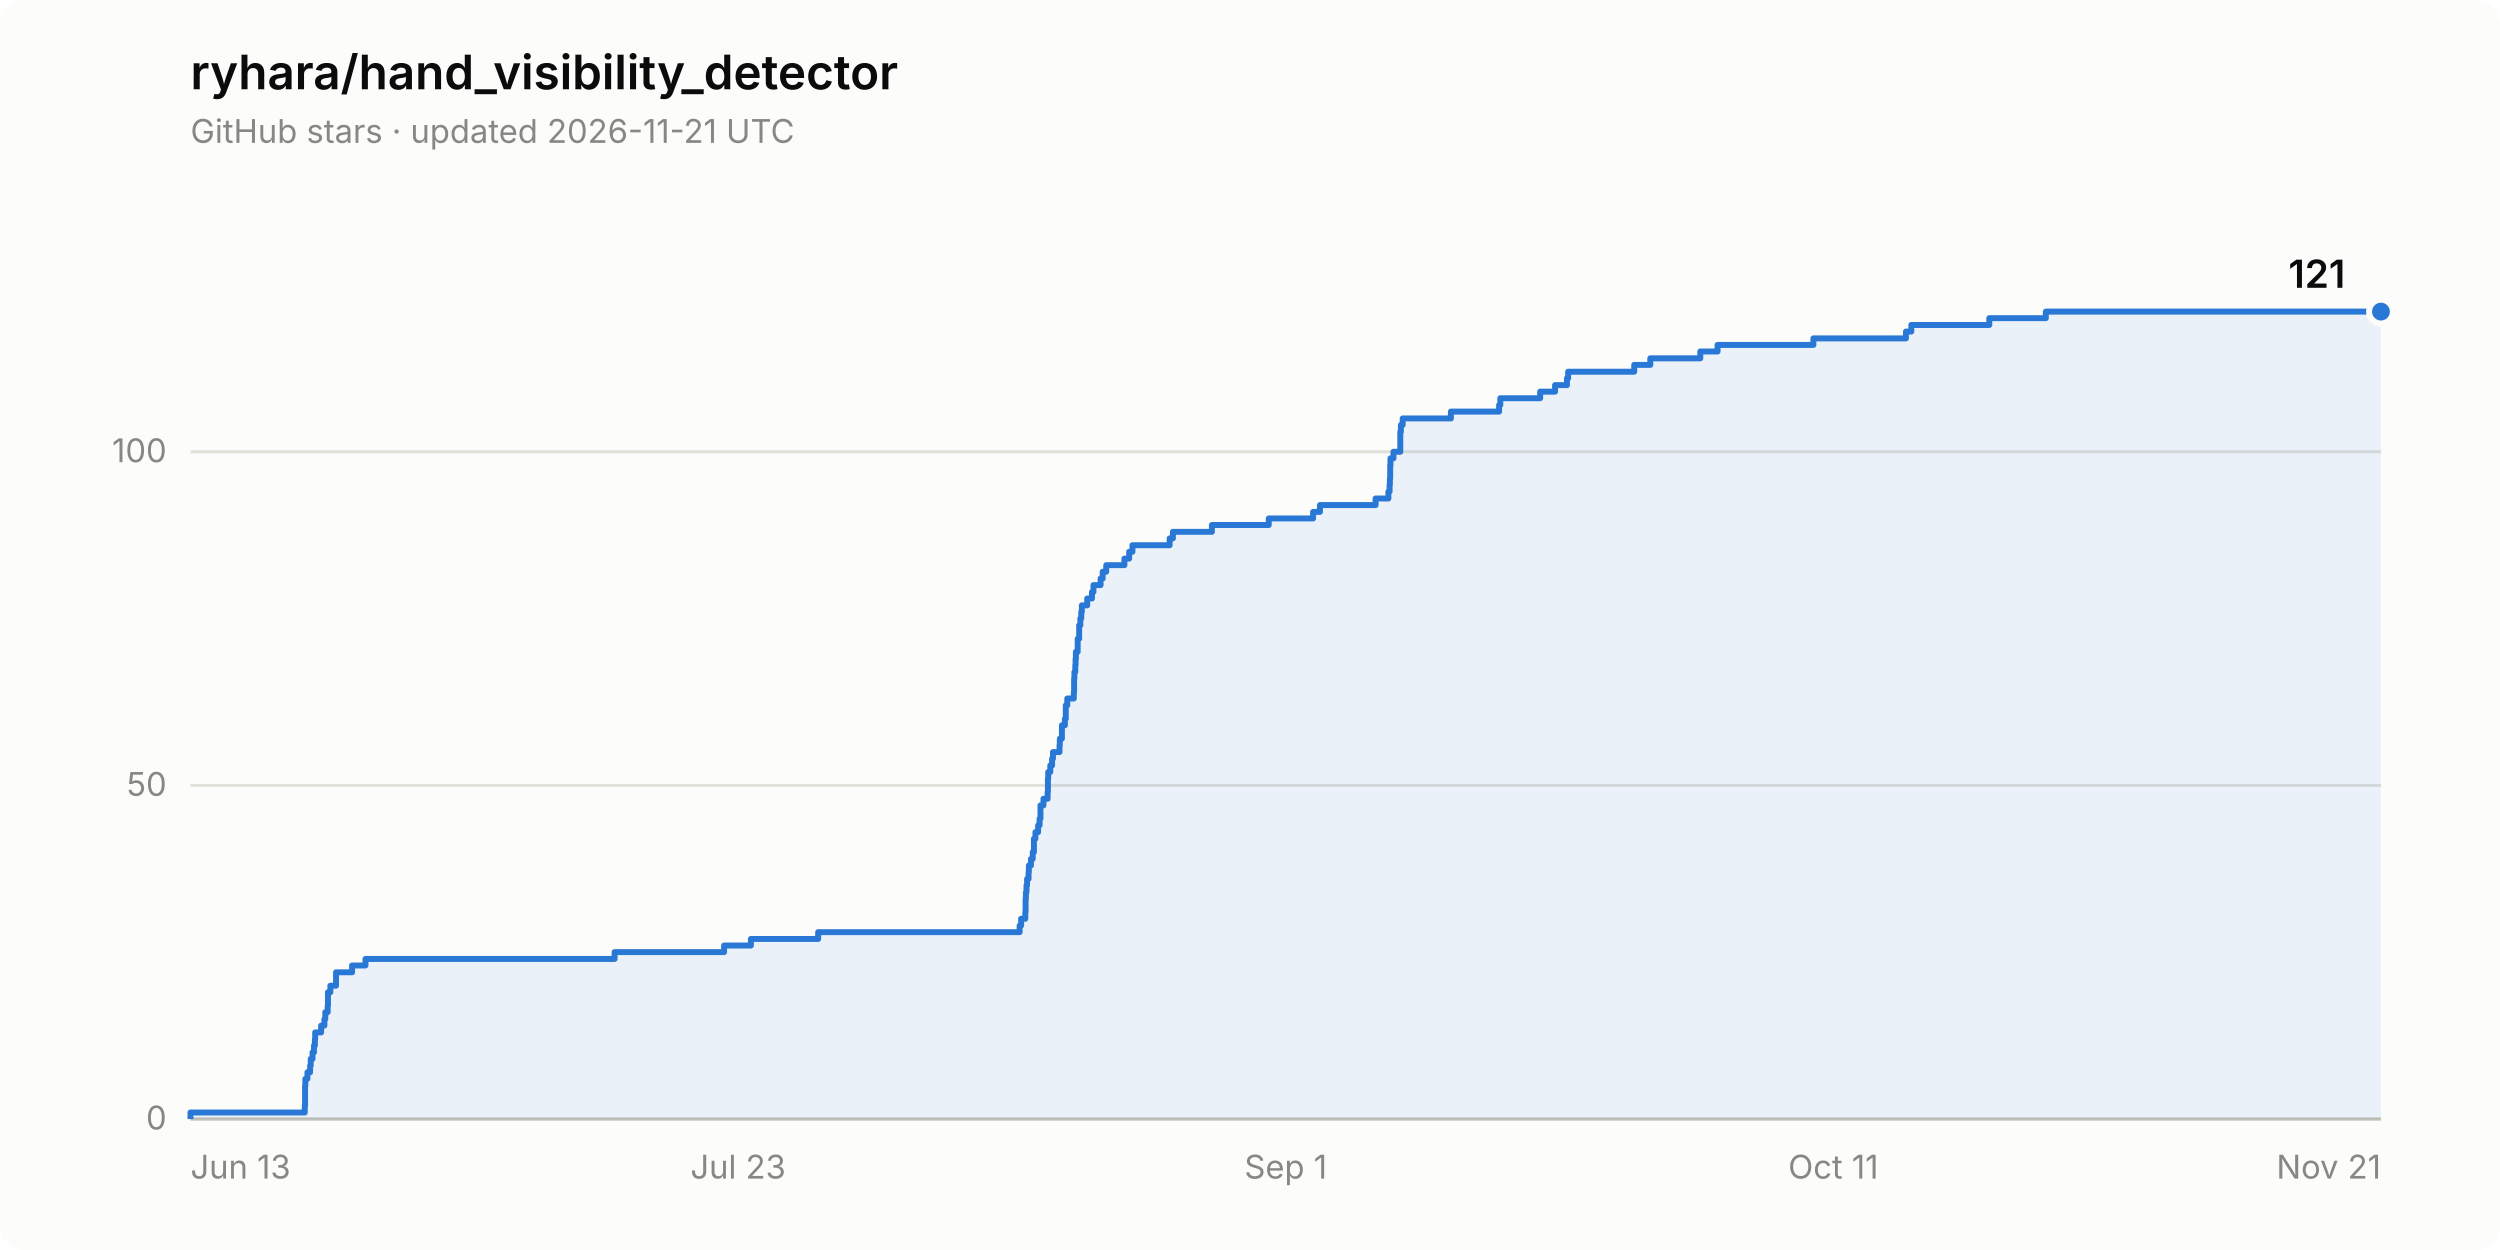
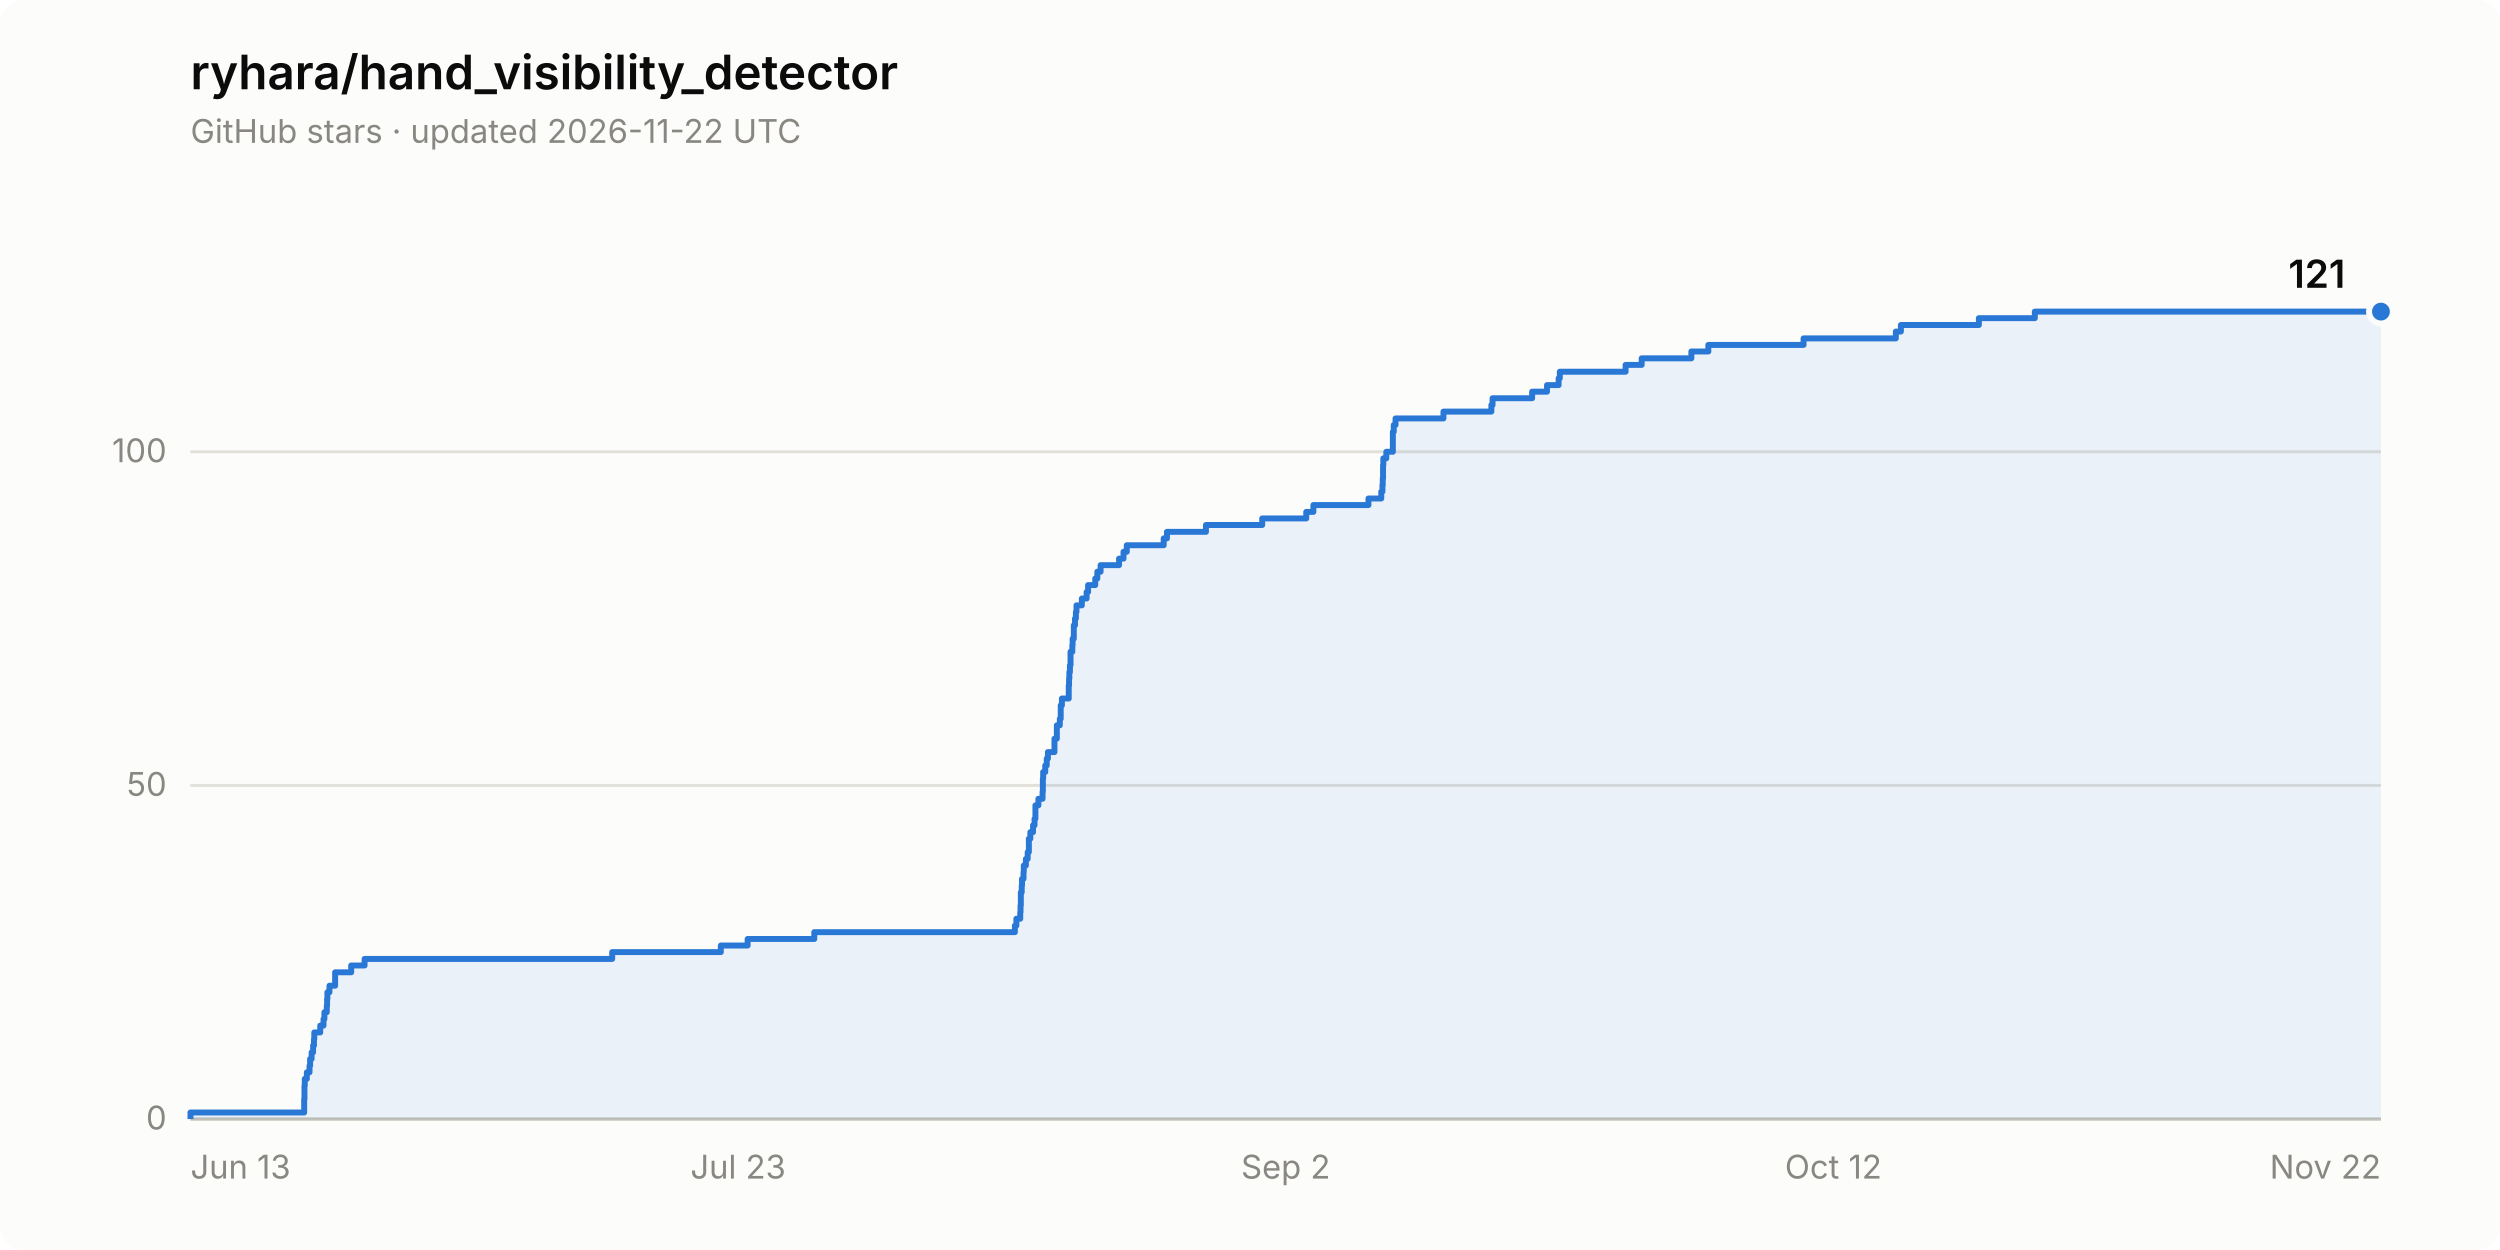
<svg xmlns="http://www.w3.org/2000/svg" width="840" height="420" viewBox="0 0 840 420" role="img" aria-label="Star history of ryhara/hand_visibility_detector: 121 stars">
  <rect width="840" height="420" rx="8" fill="#fcfcfb" />
  <text x="64" y="30" font-family="system-ui, -apple-system, &quot;Segoe UI&quot;, sans-serif" font-size="16" font-weight="600" fill="#0b0b0b">ryhara/hand_visibility_detector</text>
-   <text x="64" y="48" font-family="system-ui, -apple-system, &quot;Segoe UI&quot;, sans-serif" font-size="11" fill="#898781">GitHub stars · updated 2026-11-21 UTC</text>
+   <text x="64" y="48" font-family="system-ui, -apple-system, &quot;Segoe UI&quot;, sans-serif" font-size="11" fill="#898781">GitHub stars · updated 2026-11-22 UTC</text>
  <line x1="64" y1="376.0" x2="800" y2="376.0" stroke="#e1e0d9" stroke-width="1" />
  <text x="56" y="379.5" font-family="system-ui, -apple-system, &quot;Segoe UI&quot;, sans-serif" font-size="11" fill="#898781" text-anchor="end" style="font-variant-numeric: tabular-nums">0</text>
  <line x1="64" y1="263.9" x2="800" y2="263.9" stroke="#e1e0d9" stroke-width="1" />
  <text x="56" y="267.4" font-family="system-ui, -apple-system, &quot;Segoe UI&quot;, sans-serif" font-size="11" fill="#898781" text-anchor="end" style="font-variant-numeric: tabular-nums">50</text>
  <line x1="64" y1="151.8" x2="800" y2="151.8" stroke="#e1e0d9" stroke-width="1" />
  <text x="56" y="155.3" font-family="system-ui, -apple-system, &quot;Segoe UI&quot;, sans-serif" font-size="11" fill="#898781" text-anchor="end" style="font-variant-numeric: tabular-nums">100</text>
  <line x1="64" y1="376.0" x2="800" y2="376.0" stroke="#c3c2b7" stroke-width="1" />
  <text x="64.0" y="396" font-family="system-ui, -apple-system, &quot;Segoe UI&quot;, sans-serif" font-size="11" fill="#898781" text-anchor="start">Jun 13</text>
  <text x="248.0" y="396" font-family="system-ui, -apple-system, &quot;Segoe UI&quot;, sans-serif" font-size="11" fill="#898781" text-anchor="middle">Jul 23</text>
-   <text x="432.0" y="396" font-family="system-ui, -apple-system, &quot;Segoe UI&quot;, sans-serif" font-size="11" fill="#898781" text-anchor="middle">Sep 1</text>
-   <text x="616.0" y="396" font-family="system-ui, -apple-system, &quot;Segoe UI&quot;, sans-serif" font-size="11" fill="#898781" text-anchor="middle">Oct 11</text>
-   <text x="800.0" y="396" font-family="system-ui, -apple-system, &quot;Segoe UI&quot;, sans-serif" font-size="11" fill="#898781" text-anchor="end">Nov 21</text>
-   <path d="M 64.0 376.0 L 64.0 373.8 L 102.4 373.8 L 102.4 371.5 L 102.5 371.5 L 102.5 369.3 L 102.5 369.3 L 102.5 367.0 L 102.5 367.0 L 102.5 364.8 L 102.6 364.8 L 102.6 362.5 L 103.3 362.5 L 103.3 360.3 L 104.2 360.3 L 104.2 358.1 L 104.4 358.1 L 104.4 355.8 L 105.0 355.8 L 105.0 353.6 L 105.5 353.6 L 105.5 351.3 L 105.8 351.3 L 105.8 349.1 L 105.9 349.1 L 105.9 346.9 L 107.9 346.9 L 107.9 344.6 L 109.0 344.6 L 109.0 342.4 L 109.3 342.4 L 109.3 340.1 L 110.1 340.1 L 110.1 337.9 L 110.2 337.9 L 110.2 335.6 L 110.2 335.6 L 110.2 333.4 L 111.0 333.4 L 111.0 331.2 L 112.9 331.2 L 112.9 328.9 L 112.9 328.9 L 112.9 326.7 L 118.3 326.7 L 118.3 324.4 L 122.8 324.4 L 122.8 322.2 L 206.5 322.2 L 206.5 319.9 L 243.3 319.9 L 243.3 317.7 L 252.3 317.7 L 252.3 315.5 L 274.9 315.5 L 274.9 313.2 L 342.6 313.2 L 342.6 311.0 L 343.1 311.0 L 343.1 308.7 L 344.5 308.7 L 344.5 306.5 L 344.6 306.5 L 344.6 304.3 L 344.6 304.3 L 344.6 302.0 L 344.7 302.0 L 344.7 299.8 L 344.9 299.8 L 344.9 297.5 L 345.1 297.5 L 345.1 295.3 L 345.6 295.3 L 345.6 293.0 L 345.7 293.0 L 345.7 290.8 L 346.4 290.8 L 346.4 288.6 L 347.0 288.6 L 347.0 286.3 L 347.4 286.3 L 347.4 284.1 L 347.4 284.1 L 347.4 281.8 L 347.9 281.8 L 347.9 279.6 L 348.8 279.6 L 348.8 277.3 L 349.3 277.3 L 349.3 275.1 L 349.6 275.1 L 349.6 272.9 L 349.6 272.9 L 349.6 270.6 L 350.6 270.6 L 350.6 268.4 L 352.0 268.4 L 352.0 266.1 L 352.1 266.1 L 352.1 263.9 L 352.1 263.9 L 352.1 261.6 L 352.2 261.6 L 352.2 259.4 L 352.9 259.4 L 352.9 257.2 L 353.5 257.2 L 353.5 254.9 L 353.8 254.9 L 353.8 252.7 L 356.0 252.7 L 356.0 250.4 L 356.1 250.4 L 356.1 248.2 L 356.8 248.2 L 356.8 246.0 L 356.8 246.0 L 356.8 243.7 L 357.8 243.7 L 357.8 241.5 L 358.1 241.5 L 358.1 239.2 L 358.1 239.2 L 358.1 237.0 L 358.6 237.0 L 358.6 234.7 L 360.8 234.7 L 360.8 232.5 L 360.9 232.5 L 360.9 230.3 L 360.9 230.3 L 360.9 228.0 L 361.0 228.0 L 361.0 225.8 L 361.3 225.8 L 361.3 223.5 L 361.4 223.5 L 361.4 221.3 L 361.5 221.3 L 361.5 219.0 L 362.1 219.0 L 362.1 216.8 L 362.1 216.8 L 362.1 214.6 L 362.6 214.6 L 362.6 212.3 L 362.6 212.3 L 362.6 210.1 L 363.0 210.1 L 363.0 207.8 L 363.3 207.8 L 363.3 205.6 L 363.5 205.6 L 363.5 203.4 L 365.3 203.4 L 365.3 201.1 L 366.9 201.1 L 366.9 198.9 L 367.4 198.9 L 367.4 196.6 L 369.8 196.6 L 369.8 194.4 L 370.5 194.4 L 370.5 192.1 L 371.7 192.1 L 371.7 189.9 L 377.8 189.9 L 377.8 187.7 L 379.4 187.7 L 379.4 185.4 L 380.5 185.4 L 380.5 183.2 L 393.0 183.2 L 393.0 180.9 L 394.1 180.9 L 394.1 178.7 L 407.2 178.7 L 407.2 176.4 L 426.3 176.4 L 426.3 174.2 L 441.2 174.2 L 441.2 172.0 L 443.5 172.0 L 443.5 169.7 L 462.2 169.7 L 462.2 167.5 L 466.5 167.5 L 466.5 165.2 L 466.9 165.2 L 466.9 163.0 L 467.0 163.0 L 467.0 160.8 L 467.1 160.8 L 467.1 158.5 L 467.1 158.5 L 467.1 156.3 L 467.2 156.3 L 467.2 154.0 L 468.2 154.0 L 468.2 151.8 L 470.5 151.8 L 470.5 149.5 L 470.5 149.5 L 470.5 147.3 L 470.5 147.3 L 470.5 145.1 L 470.7 145.1 L 470.7 142.8 L 471.3 142.8 L 471.3 140.6 L 487.5 140.6 L 487.5 138.3 L 503.7 138.3 L 503.7 136.1 L 504.1 136.1 L 504.1 133.8 L 517.5 133.8 L 517.5 131.6 L 522.5 131.6 L 522.5 129.4 L 526.5 129.4 L 526.5 127.1 L 526.9 127.1 L 526.9 124.9 L 549.1 124.9 L 549.1 122.6 L 554.5 122.6 L 554.5 120.4 L 571.3 120.4 L 571.3 118.1 L 577.1 118.1 L 577.1 115.9 L 609.3 115.9 L 609.3 113.7 L 640.4 113.7 L 640.4 111.4 L 642.2 111.4 L 642.2 109.2 L 668.4 109.2 L 668.4 106.9 L 687.4 106.9 L 687.4 104.7 L 800.0 104.7 L 800.0 376.0 Z" fill="#2a78d6" fill-opacity="0.08" stroke="none" />
-   <path d="M 64.0 376.0 L 64.0 373.8 L 102.4 373.8 L 102.4 371.5 L 102.5 371.5 L 102.5 369.3 L 102.5 369.3 L 102.5 367.0 L 102.5 367.0 L 102.5 364.8 L 102.6 364.8 L 102.6 362.5 L 103.3 362.5 L 103.3 360.3 L 104.2 360.3 L 104.2 358.1 L 104.4 358.1 L 104.4 355.8 L 105.0 355.8 L 105.0 353.6 L 105.5 353.6 L 105.5 351.3 L 105.8 351.3 L 105.8 349.1 L 105.9 349.1 L 105.9 346.9 L 107.9 346.9 L 107.9 344.6 L 109.0 344.6 L 109.0 342.4 L 109.3 342.4 L 109.3 340.1 L 110.1 340.1 L 110.1 337.9 L 110.2 337.9 L 110.2 335.6 L 110.2 335.6 L 110.2 333.4 L 111.0 333.4 L 111.0 331.2 L 112.9 331.2 L 112.9 328.9 L 112.9 328.9 L 112.9 326.7 L 118.3 326.7 L 118.3 324.4 L 122.8 324.4 L 122.8 322.2 L 206.5 322.2 L 206.5 319.9 L 243.3 319.9 L 243.3 317.7 L 252.3 317.7 L 252.3 315.5 L 274.9 315.5 L 274.9 313.2 L 342.6 313.2 L 342.6 311.0 L 343.1 311.0 L 343.1 308.7 L 344.5 308.7 L 344.5 306.5 L 344.6 306.5 L 344.6 304.3 L 344.6 304.3 L 344.6 302.0 L 344.7 302.0 L 344.7 299.8 L 344.9 299.8 L 344.9 297.5 L 345.1 297.5 L 345.1 295.3 L 345.6 295.3 L 345.6 293.0 L 345.7 293.0 L 345.7 290.8 L 346.4 290.8 L 346.4 288.6 L 347.0 288.6 L 347.0 286.3 L 347.4 286.3 L 347.4 284.1 L 347.4 284.1 L 347.4 281.8 L 347.9 281.8 L 347.9 279.6 L 348.8 279.6 L 348.8 277.3 L 349.3 277.3 L 349.3 275.1 L 349.6 275.1 L 349.6 272.9 L 349.6 272.9 L 349.6 270.6 L 350.6 270.6 L 350.6 268.4 L 352.0 268.4 L 352.0 266.1 L 352.1 266.1 L 352.1 263.9 L 352.1 263.9 L 352.1 261.6 L 352.2 261.6 L 352.2 259.4 L 352.9 259.4 L 352.9 257.2 L 353.5 257.2 L 353.5 254.9 L 353.8 254.9 L 353.8 252.7 L 356.0 252.7 L 356.0 250.4 L 356.1 250.4 L 356.1 248.2 L 356.8 248.2 L 356.8 246.0 L 356.8 246.0 L 356.8 243.7 L 357.8 243.7 L 357.8 241.5 L 358.1 241.5 L 358.1 239.2 L 358.1 239.2 L 358.1 237.0 L 358.6 237.0 L 358.6 234.7 L 360.8 234.7 L 360.8 232.5 L 360.9 232.5 L 360.9 230.3 L 360.9 230.3 L 360.9 228.0 L 361.0 228.0 L 361.0 225.8 L 361.3 225.8 L 361.3 223.5 L 361.4 223.5 L 361.4 221.3 L 361.5 221.3 L 361.5 219.0 L 362.1 219.0 L 362.1 216.8 L 362.1 216.8 L 362.1 214.6 L 362.6 214.6 L 362.6 212.3 L 362.6 212.3 L 362.6 210.1 L 363.0 210.1 L 363.0 207.8 L 363.3 207.8 L 363.3 205.6 L 363.5 205.6 L 363.5 203.4 L 365.3 203.4 L 365.3 201.1 L 366.9 201.1 L 366.9 198.9 L 367.4 198.9 L 367.4 196.6 L 369.8 196.6 L 369.8 194.4 L 370.5 194.4 L 370.5 192.1 L 371.7 192.1 L 371.7 189.9 L 377.8 189.9 L 377.8 187.7 L 379.4 187.7 L 379.4 185.4 L 380.5 185.4 L 380.5 183.2 L 393.0 183.2 L 393.0 180.9 L 394.1 180.9 L 394.1 178.7 L 407.2 178.7 L 407.2 176.4 L 426.3 176.4 L 426.3 174.2 L 441.2 174.2 L 441.2 172.0 L 443.5 172.0 L 443.5 169.7 L 462.2 169.7 L 462.2 167.5 L 466.5 167.5 L 466.5 165.2 L 466.9 165.2 L 466.9 163.0 L 467.0 163.0 L 467.0 160.8 L 467.1 160.8 L 467.1 158.5 L 467.1 158.5 L 467.1 156.3 L 467.2 156.3 L 467.2 154.0 L 468.2 154.0 L 468.2 151.8 L 470.5 151.8 L 470.5 149.5 L 470.5 149.5 L 470.5 147.3 L 470.5 147.3 L 470.5 145.1 L 470.7 145.1 L 470.7 142.8 L 471.3 142.8 L 471.3 140.6 L 487.5 140.6 L 487.5 138.3 L 503.7 138.3 L 503.7 136.1 L 504.1 136.1 L 504.1 133.8 L 517.5 133.8 L 517.5 131.6 L 522.5 131.6 L 522.5 129.4 L 526.5 129.4 L 526.5 127.1 L 526.9 127.1 L 526.9 124.9 L 549.1 124.9 L 549.1 122.6 L 554.5 122.6 L 554.5 120.4 L 571.3 120.4 L 571.3 118.1 L 577.1 118.1 L 577.1 115.9 L 609.3 115.9 L 609.3 113.7 L 640.4 113.7 L 640.4 111.4 L 642.2 111.4 L 642.2 109.2 L 668.4 109.2 L 668.4 106.9 L 687.4 106.9 L 687.4 104.7 L 800.0 104.7" fill="none" stroke="#2a78d6" stroke-width="2" stroke-linejoin="round" />
+   <text x="432.0" y="396" font-family="system-ui, -apple-system, &quot;Segoe UI&quot;, sans-serif" font-size="11" fill="#898781" text-anchor="middle">Sep 2</text>
+   <text x="616.0" y="396" font-family="system-ui, -apple-system, &quot;Segoe UI&quot;, sans-serif" font-size="11" fill="#898781" text-anchor="middle">Oct 12</text>
+   <text x="800.0" y="396" font-family="system-ui, -apple-system, &quot;Segoe UI&quot;, sans-serif" font-size="11" fill="#898781" text-anchor="end">Nov 22</text>
+   <path d="M 64.0 376.0 L 64.0 373.8 L 102.2 373.8 L 102.2 371.5 L 102.2 371.5 L 102.2 369.3 L 102.3 369.3 L 102.3 367.0 L 102.3 367.0 L 102.3 364.8 L 102.4 364.8 L 102.4 362.5 L 103.1 362.5 L 103.1 360.3 L 104.0 360.3 L 104.0 358.1 L 104.2 358.1 L 104.2 355.8 L 104.7 355.8 L 104.7 353.6 L 105.2 353.6 L 105.2 351.3 L 105.5 351.3 L 105.5 349.1 L 105.6 349.1 L 105.6 346.9 L 107.6 346.9 L 107.6 344.6 L 108.7 344.6 L 108.7 342.4 L 109.0 342.4 L 109.0 340.1 L 109.8 340.1 L 109.8 337.9 L 109.9 337.9 L 109.9 335.6 L 110.0 335.6 L 110.0 333.4 L 110.7 333.4 L 110.7 331.2 L 112.6 331.2 L 112.6 328.9 L 112.6 328.9 L 112.6 326.7 L 118.0 326.7 L 118.0 324.4 L 122.5 324.4 L 122.5 322.2 L 205.7 322.2 L 205.7 319.9 L 242.2 319.9 L 242.2 317.7 L 251.2 317.7 L 251.2 315.5 L 273.6 315.5 L 273.6 313.2 L 341.0 313.2 L 341.0 311.0 L 341.5 311.0 L 341.5 308.7 L 342.8 308.7 L 342.8 306.5 L 342.9 306.5 L 342.9 304.3 L 343.0 304.3 L 343.0 302.0 L 343.0 302.0 L 343.0 299.8 L 343.3 299.8 L 343.3 297.5 L 343.4 297.5 L 343.4 295.3 L 343.9 295.3 L 343.9 293.0 L 344.0 293.0 L 344.0 290.8 L 344.7 290.8 L 344.7 288.6 L 345.3 288.6 L 345.3 286.3 L 345.7 286.3 L 345.7 284.1 L 345.7 284.1 L 345.7 281.8 L 346.2 281.8 L 346.2 279.6 L 347.1 279.6 L 347.1 277.3 L 347.6 277.3 L 347.6 275.1 L 347.9 275.1 L 347.9 272.9 L 347.9 272.9 L 347.9 270.6 L 348.9 270.6 L 348.9 268.4 L 350.3 268.4 L 350.3 266.1 L 350.4 266.1 L 350.4 263.9 L 350.4 263.9 L 350.4 261.6 L 350.5 261.6 L 350.5 259.4 L 351.2 259.4 L 351.2 257.2 L 351.7 257.2 L 351.7 254.9 L 352.1 254.9 L 352.1 252.7 L 354.3 252.7 L 354.3 250.4 L 354.3 250.4 L 354.3 248.2 L 355.1 248.2 L 355.1 246.0 L 355.1 246.0 L 355.1 243.7 L 356.1 243.7 L 356.1 241.5 L 356.4 241.5 L 356.4 239.2 L 356.4 239.2 L 356.4 237.0 L 356.8 237.0 L 356.8 234.7 L 359.1 234.7 L 359.1 232.5 L 359.1 232.5 L 359.1 230.3 L 359.2 230.3 L 359.2 228.0 L 359.3 228.0 L 359.3 225.8 L 359.5 225.8 L 359.5 223.5 L 359.7 223.5 L 359.7 221.3 L 359.7 221.3 L 359.7 219.0 L 360.3 219.0 L 360.3 216.8 L 360.4 216.8 L 360.4 214.6 L 360.8 214.6 L 360.8 212.3 L 360.8 212.3 L 360.8 210.1 L 361.2 210.1 L 361.2 207.8 L 361.5 207.8 L 361.5 205.6 L 361.7 205.6 L 361.7 203.4 L 363.5 203.4 L 363.5 201.1 L 365.1 201.1 L 365.1 198.9 L 365.6 198.9 L 365.6 196.6 L 368.0 196.6 L 368.0 194.4 L 368.7 194.4 L 368.7 192.1 L 369.8 192.1 L 369.8 189.9 L 376.0 189.9 L 376.0 187.7 L 377.5 187.7 L 377.5 185.4 L 378.6 185.4 L 378.6 183.2 L 391.0 183.2 L 391.0 180.9 L 392.1 180.9 L 392.1 178.7 L 405.2 178.7 L 405.2 176.4 L 424.1 176.4 L 424.1 174.2 L 438.9 174.2 L 438.9 172.0 L 441.3 172.0 L 441.3 169.7 L 459.8 169.7 L 459.8 167.5 L 464.1 167.5 L 464.1 165.2 L 464.5 165.2 L 464.5 163.0 L 464.6 163.0 L 464.6 160.8 L 464.7 160.8 L 464.7 158.5 L 464.7 158.5 L 464.7 156.3 L 464.8 156.3 L 464.8 154.0 L 465.8 154.0 L 465.8 151.8 L 468.0 151.8 L 468.0 149.5 L 468.0 149.5 L 468.0 147.3 L 468.0 147.3 L 468.0 145.1 L 468.3 145.1 L 468.3 142.8 L 468.9 142.8 L 468.9 140.6 L 485.0 140.6 L 485.0 138.3 L 501.1 138.3 L 501.1 136.1 L 501.5 136.1 L 501.5 133.8 L 514.8 133.8 L 514.8 131.6 L 519.8 131.6 L 519.8 129.4 L 523.7 129.4 L 523.7 127.1 L 524.1 127.1 L 524.1 124.9 L 546.2 124.9 L 546.2 122.6 L 551.6 122.6 L 551.6 120.4 L 568.3 120.4 L 568.3 118.1 L 574.0 118.1 L 574.0 115.9 L 606.0 115.9 L 606.0 113.7 L 637.0 113.7 L 637.0 111.4 L 638.7 111.4 L 638.7 109.2 L 664.9 109.2 L 664.9 106.9 L 683.7 106.9 L 683.7 104.7 L 800.0 104.7 L 800.0 376.0 Z" fill="#2a78d6" fill-opacity="0.08" stroke="none" />
+   <path d="M 64.0 376.0 L 64.0 373.8 L 102.2 373.8 L 102.2 371.5 L 102.2 371.5 L 102.2 369.3 L 102.3 369.3 L 102.3 367.0 L 102.3 367.0 L 102.3 364.8 L 102.4 364.8 L 102.4 362.5 L 103.1 362.5 L 103.1 360.3 L 104.0 360.3 L 104.0 358.1 L 104.2 358.1 L 104.2 355.8 L 104.7 355.8 L 104.7 353.6 L 105.2 353.6 L 105.2 351.3 L 105.5 351.3 L 105.5 349.1 L 105.6 349.1 L 105.6 346.9 L 107.6 346.9 L 107.6 344.6 L 108.7 344.6 L 108.7 342.4 L 109.0 342.4 L 109.0 340.1 L 109.8 340.1 L 109.8 337.9 L 109.9 337.9 L 109.9 335.6 L 110.0 335.6 L 110.0 333.4 L 110.7 333.4 L 110.7 331.2 L 112.6 331.2 L 112.6 328.9 L 112.6 328.9 L 112.6 326.7 L 118.0 326.7 L 118.0 324.4 L 122.5 324.4 L 122.5 322.2 L 205.7 322.2 L 205.7 319.9 L 242.2 319.9 L 242.2 317.7 L 251.2 317.7 L 251.2 315.5 L 273.6 315.5 L 273.6 313.2 L 341.0 313.2 L 341.0 311.0 L 341.5 311.0 L 341.5 308.7 L 342.8 308.7 L 342.8 306.5 L 342.9 306.5 L 342.9 304.3 L 343.0 304.3 L 343.0 302.0 L 343.0 302.0 L 343.0 299.8 L 343.3 299.8 L 343.3 297.5 L 343.4 297.5 L 343.4 295.3 L 343.9 295.3 L 343.9 293.0 L 344.0 293.0 L 344.0 290.8 L 344.7 290.8 L 344.7 288.6 L 345.3 288.6 L 345.3 286.3 L 345.7 286.3 L 345.7 284.1 L 345.7 284.1 L 345.7 281.8 L 346.2 281.8 L 346.2 279.6 L 347.1 279.6 L 347.1 277.3 L 347.6 277.3 L 347.6 275.1 L 347.9 275.1 L 347.9 272.9 L 347.9 272.9 L 347.9 270.6 L 348.9 270.6 L 348.9 268.4 L 350.3 268.4 L 350.3 266.1 L 350.4 266.1 L 350.4 263.9 L 350.4 263.9 L 350.4 261.6 L 350.5 261.6 L 350.5 259.4 L 351.2 259.4 L 351.2 257.2 L 351.7 257.2 L 351.7 254.9 L 352.1 254.9 L 352.1 252.7 L 354.3 252.7 L 354.3 250.4 L 354.3 250.4 L 354.3 248.2 L 355.1 248.2 L 355.1 246.0 L 355.1 246.0 L 355.1 243.7 L 356.1 243.7 L 356.1 241.5 L 356.4 241.5 L 356.4 239.2 L 356.4 239.2 L 356.4 237.0 L 356.8 237.0 L 356.8 234.7 L 359.1 234.7 L 359.1 232.5 L 359.1 232.5 L 359.1 230.3 L 359.2 230.3 L 359.2 228.0 L 359.3 228.0 L 359.3 225.8 L 359.5 225.8 L 359.5 223.5 L 359.7 223.5 L 359.7 221.3 L 359.7 221.3 L 359.7 219.0 L 360.3 219.0 L 360.3 216.8 L 360.4 216.8 L 360.4 214.6 L 360.8 214.6 L 360.8 212.3 L 360.8 212.3 L 360.8 210.1 L 361.2 210.1 L 361.2 207.8 L 361.5 207.8 L 361.5 205.6 L 361.7 205.6 L 361.7 203.4 L 363.5 203.4 L 363.5 201.1 L 365.1 201.1 L 365.1 198.9 L 365.6 198.9 L 365.6 196.6 L 368.0 196.6 L 368.0 194.4 L 368.7 194.4 L 368.7 192.1 L 369.8 192.1 L 369.8 189.9 L 376.0 189.9 L 376.0 187.7 L 377.5 187.7 L 377.5 185.4 L 378.6 185.4 L 378.6 183.2 L 391.0 183.2 L 391.0 180.9 L 392.1 180.9 L 392.1 178.7 L 405.2 178.7 L 405.2 176.4 L 424.1 176.4 L 424.1 174.2 L 438.9 174.2 L 438.9 172.0 L 441.3 172.0 L 441.3 169.7 L 459.8 169.7 L 459.8 167.5 L 464.1 167.5 L 464.1 165.2 L 464.5 165.2 L 464.5 163.0 L 464.6 163.0 L 464.6 160.8 L 464.7 160.8 L 464.7 158.5 L 464.7 158.5 L 464.7 156.3 L 464.8 156.3 L 464.8 154.0 L 465.8 154.0 L 465.8 151.8 L 468.0 151.8 L 468.0 149.5 L 468.0 149.5 L 468.0 147.3 L 468.0 147.3 L 468.0 145.1 L 468.3 145.1 L 468.3 142.8 L 468.9 142.8 L 468.9 140.6 L 485.0 140.6 L 485.0 138.3 L 501.1 138.3 L 501.1 136.1 L 501.5 136.1 L 501.5 133.8 L 514.8 133.8 L 514.8 131.6 L 519.8 131.6 L 519.8 129.4 L 523.7 129.4 L 523.7 127.1 L 524.1 127.1 L 524.1 124.9 L 546.2 124.9 L 546.2 122.6 L 551.6 122.6 L 551.6 120.4 L 568.3 120.4 L 568.3 118.1 L 574.0 118.1 L 574.0 115.9 L 606.0 115.9 L 606.0 113.7 L 637.0 113.7 L 637.0 111.4 L 638.7 111.4 L 638.7 109.2 L 664.9 109.2 L 664.9 106.9 L 683.7 106.9 L 683.7 104.7 L 800.0 104.7" fill="none" stroke="#2a78d6" stroke-width="2" stroke-linejoin="round" />
  <circle cx="800.0" cy="104.7" r="4" fill="#2a78d6" stroke="#fcfcfb" stroke-width="2" />
  <text x="788.0" y="96.7" font-family="system-ui, -apple-system, &quot;Segoe UI&quot;, sans-serif" font-size="13" font-weight="600" fill="#0b0b0b" text-anchor="end" style="font-variant-numeric: tabular-nums">121</text>
</svg>
